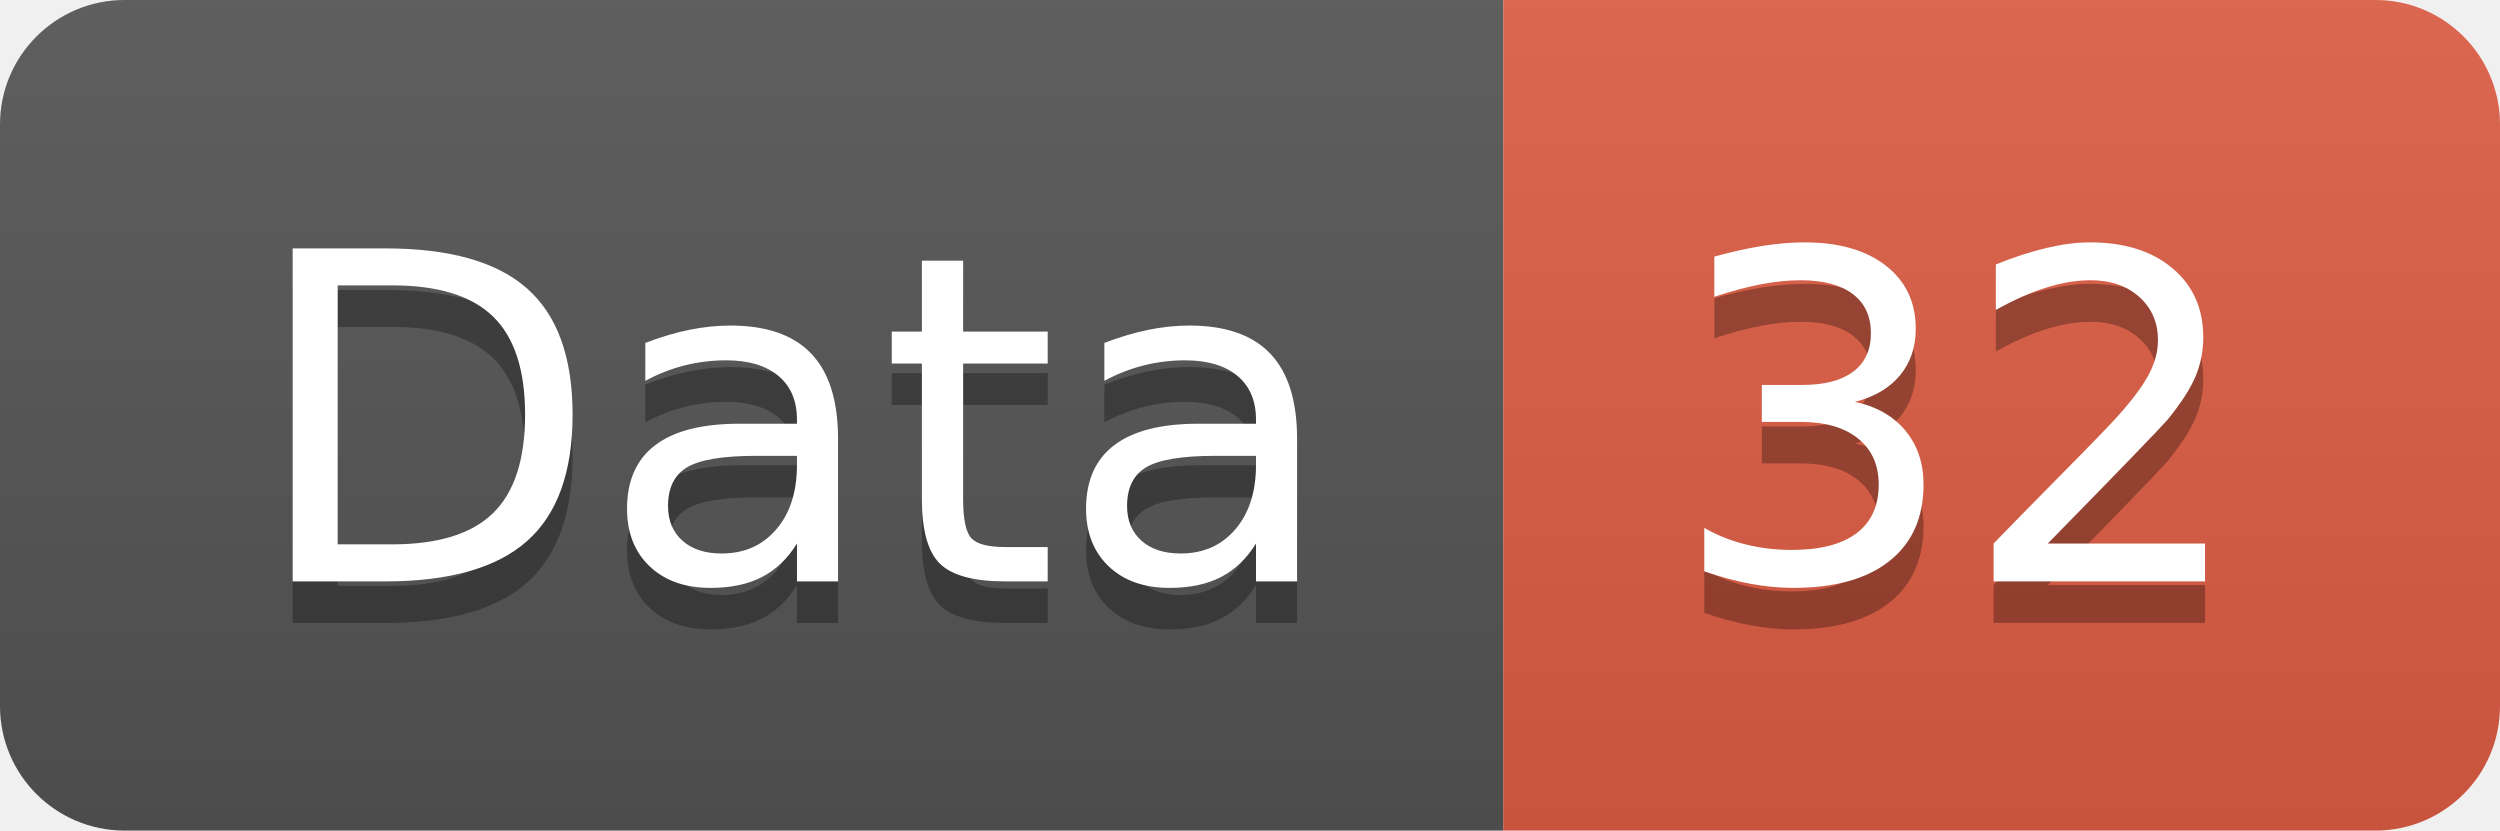
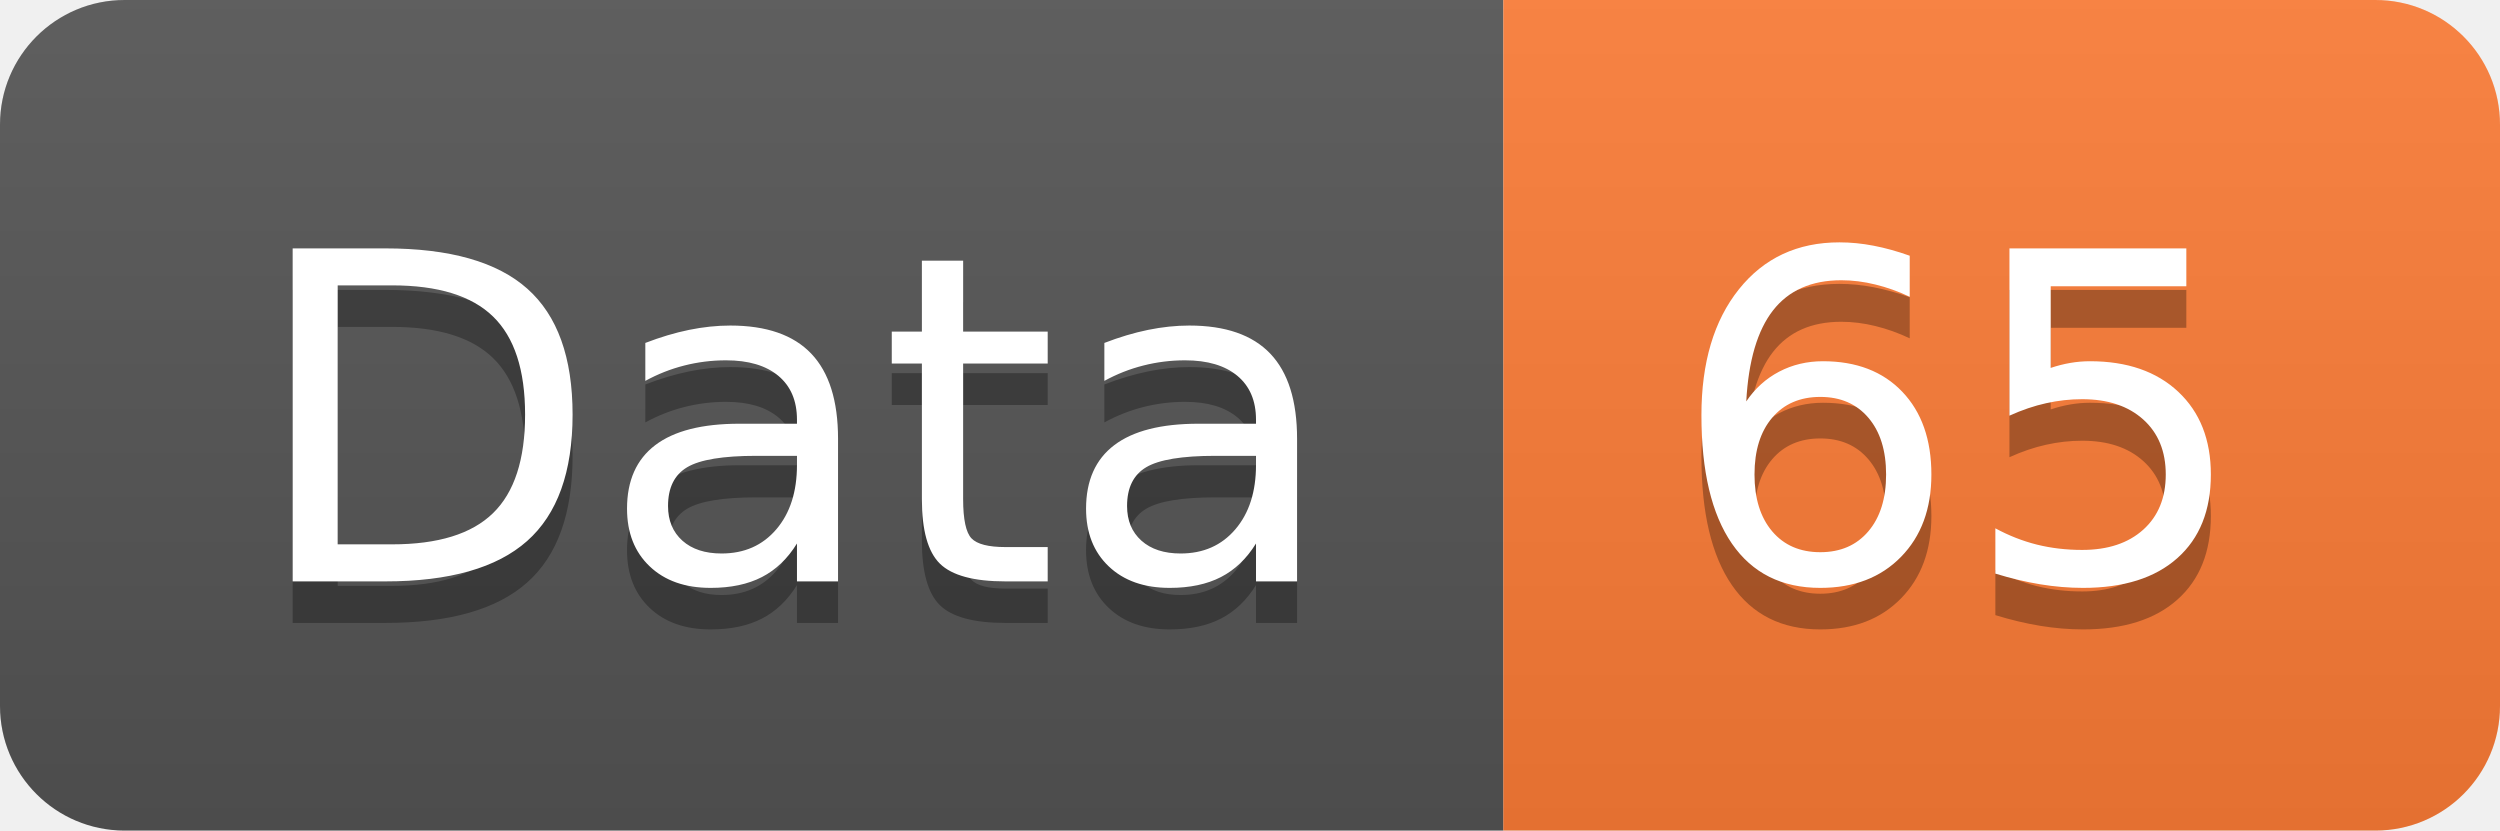
<svg xmlns="http://www.w3.org/2000/svg" width="60.2" height="20">
  <linearGradient id="smooth" x2="0" y2="100%">
    <stop offset="0" stop-color="#bbb" stop-opacity=".1" />
    <stop offset="1" stop-opacity=".1" />
  </linearGradient>
  <clipPath id="round">
    <rect width="60.2" height="20" rx="3" fill="#fff" />
  </clipPath>
  <g clip-path="url(#round)">
    <rect width="36.2" height="20" fill="#555" />
-     <rect x="36.2" width="24.0" height="20" fill="#e05d44" />
+     <rect x="36.2" width="24.0" height="20" fill="#fe7d37" />
    <rect width="60.2" height="20" fill="url(#smooth)" />
  </g>
  <g fill="#fff" text-anchor="middle" font-family="DejaVu Sans,Verdana,Geneva,sans-serif" font-size="110">
    <text x="191.0" y="150" fill="#010101" fill-opacity=".3" transform="scale(0.1)" textLength="262.0" lengthAdjust="spacing">Data</text>
    <text x="191.0" y="140" transform="scale(0.1)" textLength="262.0" lengthAdjust="spacing">Data</text>
-     <text x="472.0" y="150" fill="#010101" fill-opacity=".3" transform="scale(0.1)" textLength="140.0" lengthAdjust="spacing">32</text>
-     <text x="472.0" y="140" transform="scale(0.1)" textLength="140.0" lengthAdjust="spacing">32</text>
+     <text x="472.0" y="150" fill="#010101" fill-opacity=".3" transform="scale(0.1)" textLength="140.0" lengthAdjust="spacing">65</text>
+     <text x="472.0" y="140" transform="scale(0.1)" textLength="140.0" lengthAdjust="spacing">65</text>
  </g>
</svg>
